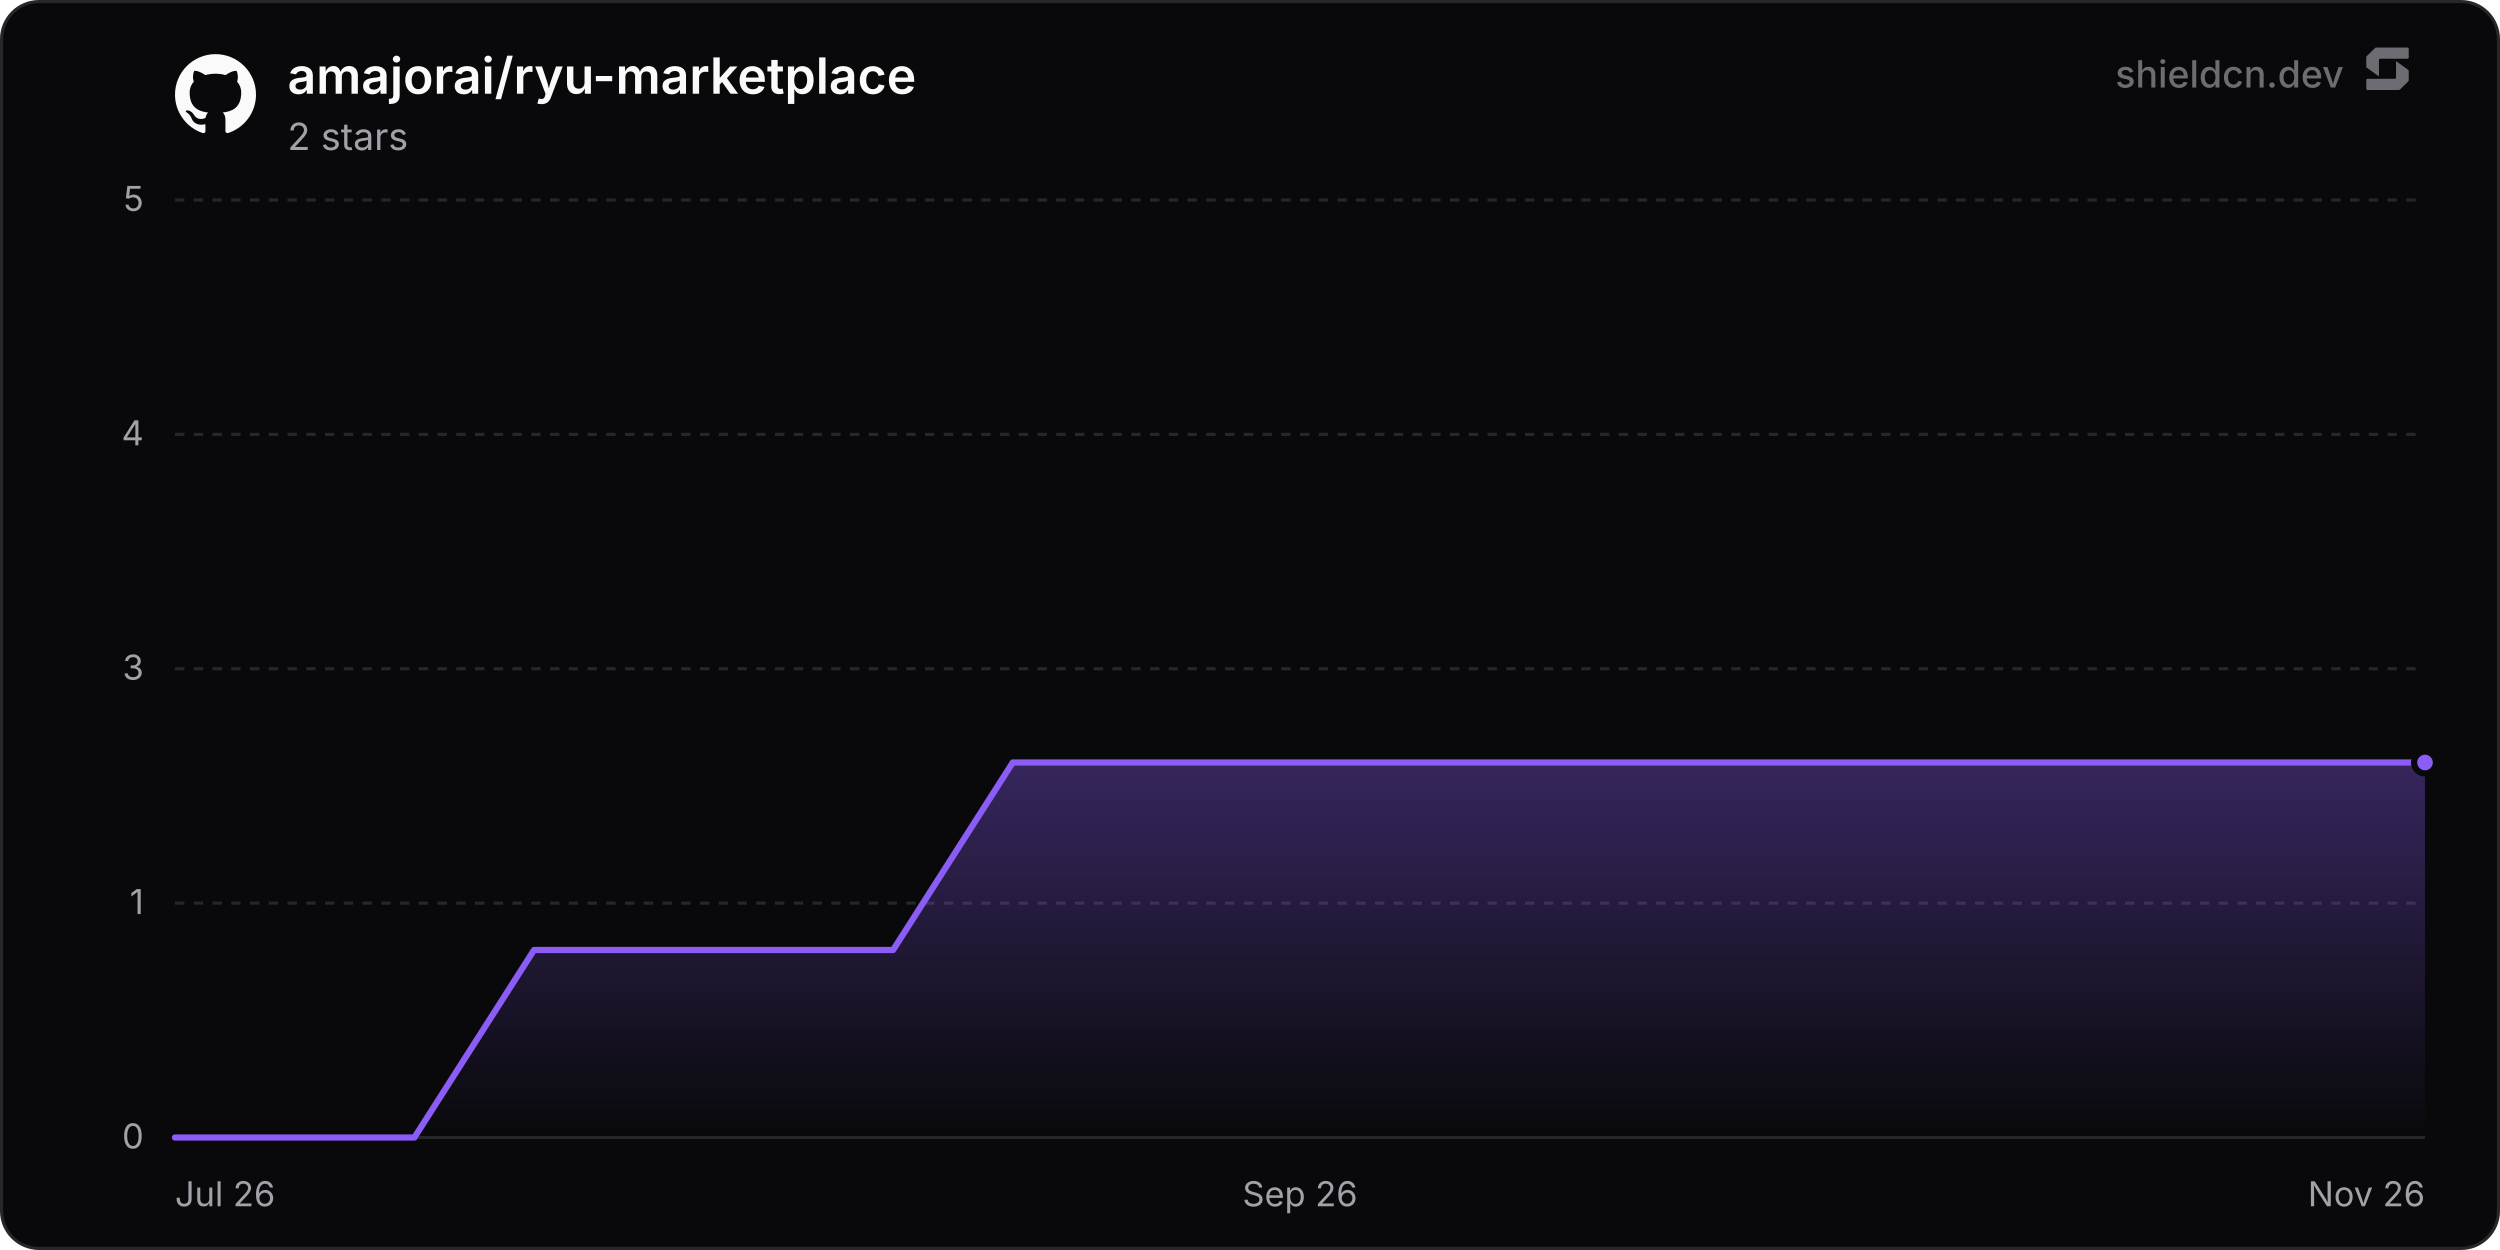
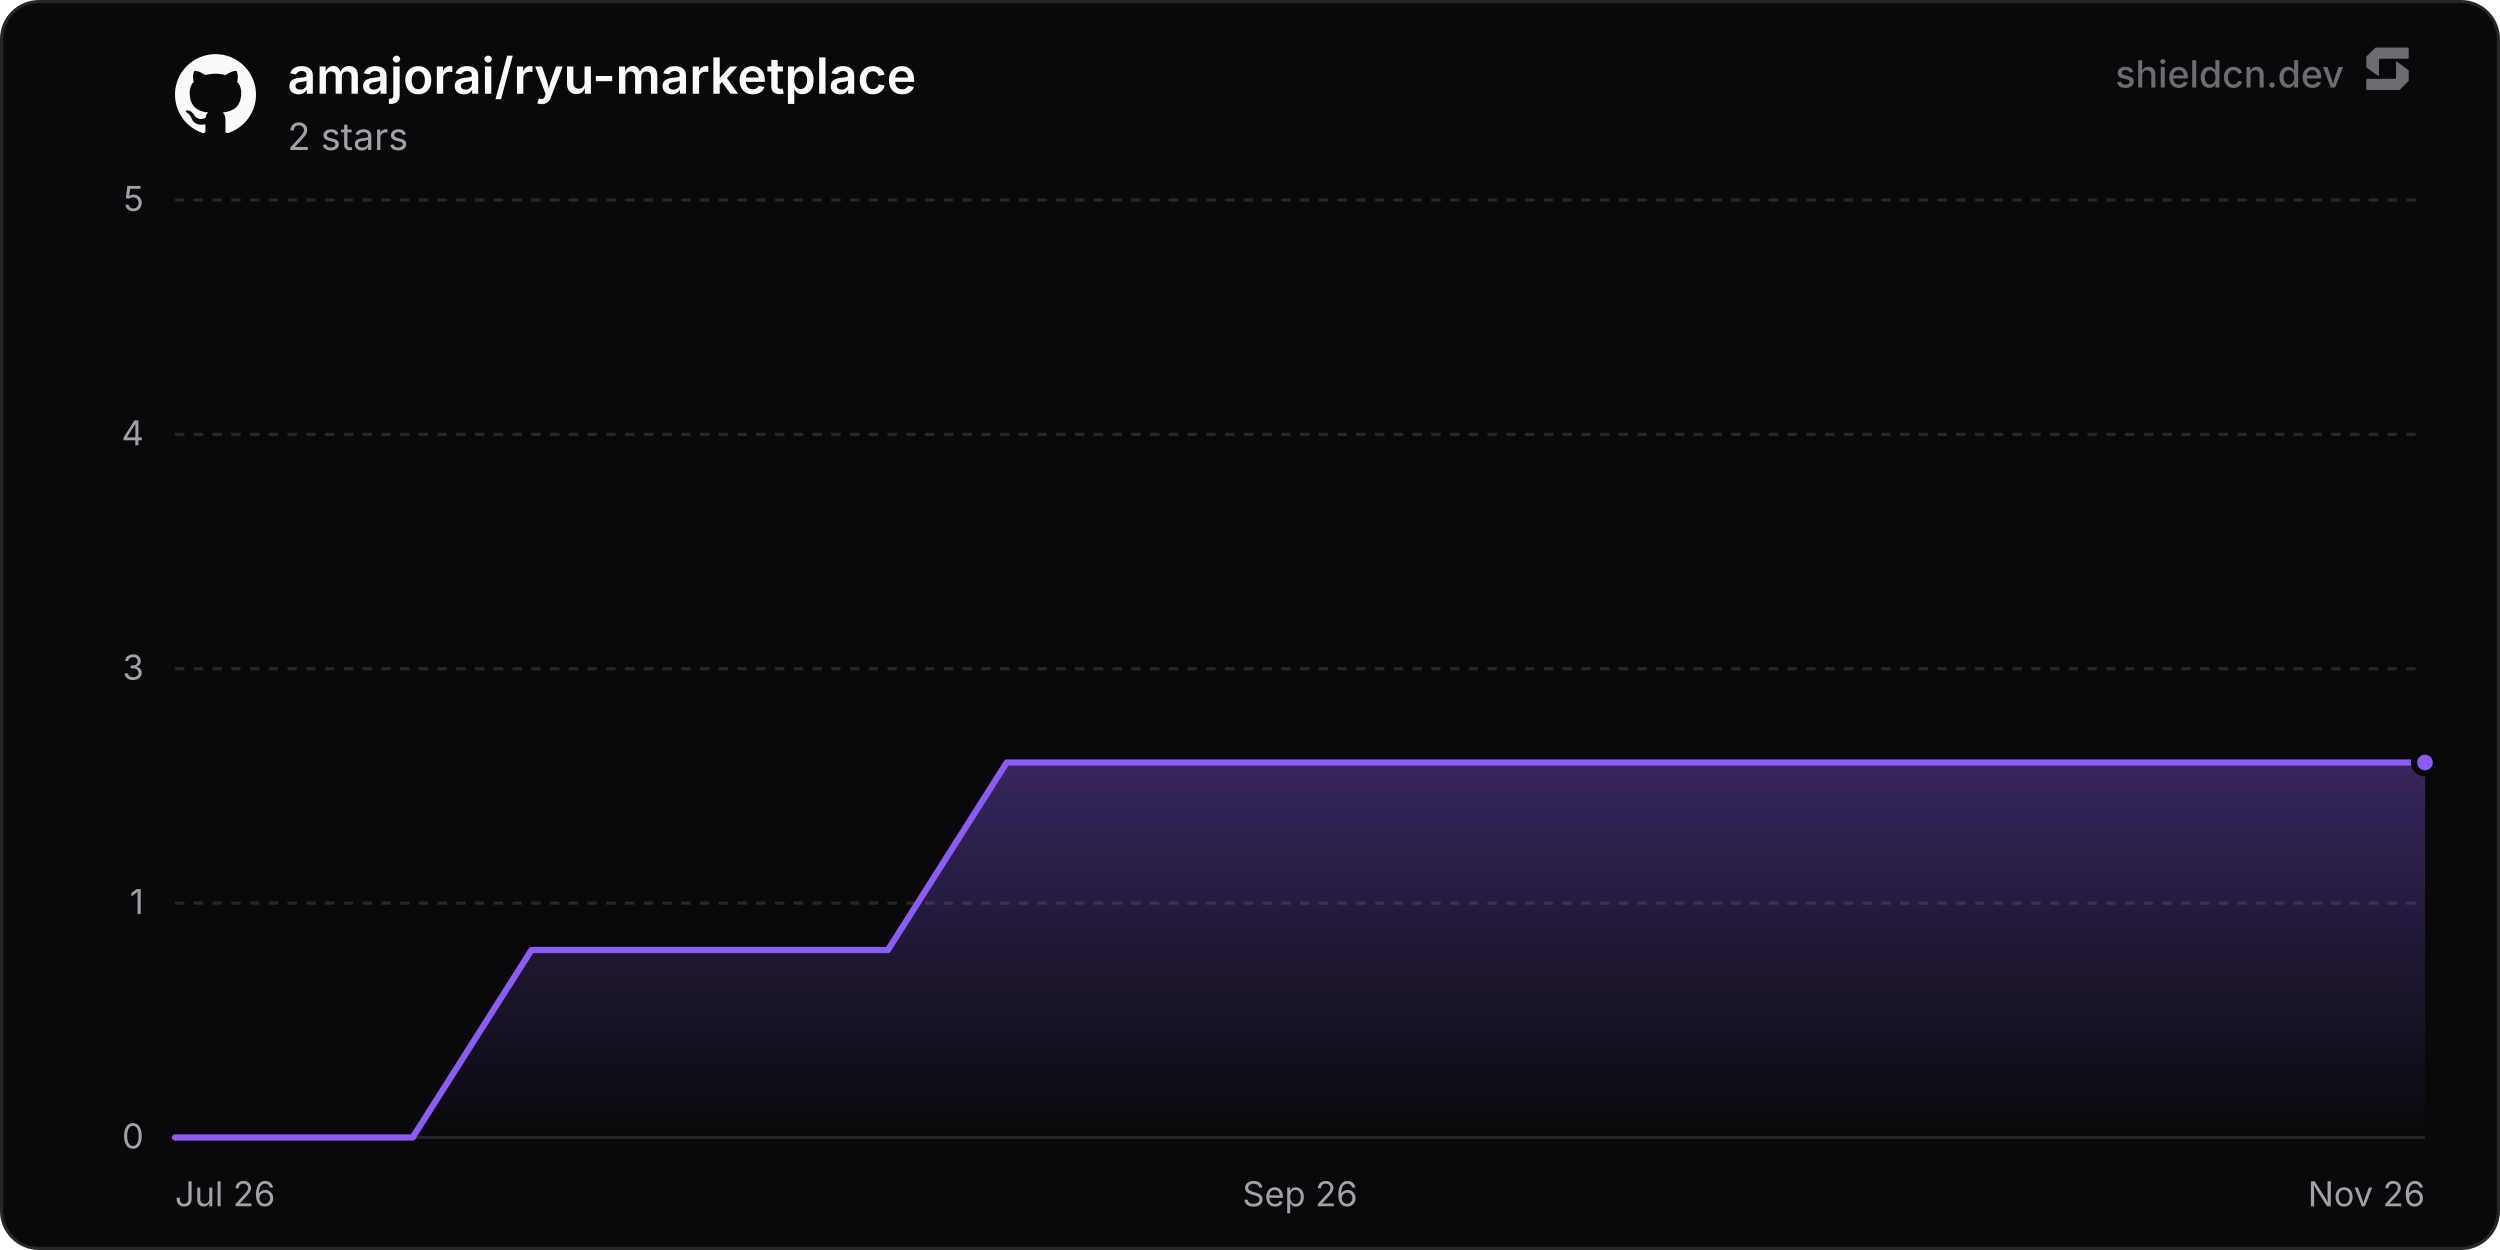
<svg xmlns="http://www.w3.org/2000/svg" width="800" height="400" viewBox="0 0 800 400" role="img" aria-label="amajorai/ryu-marketplace">
  <defs>
    <linearGradient id="chartFill0" x1="0" y1="0" x2="0" y2="1">
      <stop offset="0%" stop-color="rgba(139, 92, 246, 0.35)" />
      <stop offset="100%" stop-color="rgba(139, 92, 246, 0)" />
    </linearGradient>
  </defs>
  <rect x="0.5" y="0.5" width="799" height="399" rx="12" fill="#09090b" stroke="#27272a" stroke-width="1" />
  <line x1="56" y1="364" x2="776" y2="364" stroke="#27272a" stroke-width="1" />
  <text x="46" y="367.5" text-anchor="end" font-size="11" fill="#a1a1aa" font-family="'Inter', ui-sans-serif, system-ui, -apple-system, BlinkMacSystemFont, 'Segoe UI', Roboto, Helvetica, Arial, sans-serif">0</text>
  <line x1="56" y1="289" x2="776" y2="289" stroke="#27272a" stroke-width="1" stroke-dasharray="3 3" />
  <text x="46" y="292.5" text-anchor="end" font-size="11" fill="#a1a1aa" font-family="'Inter', ui-sans-serif, system-ui, -apple-system, BlinkMacSystemFont, 'Segoe UI', Roboto, Helvetica, Arial, sans-serif">1</text>
  <line x1="56" y1="214" x2="776" y2="214" stroke="#27272a" stroke-width="1" stroke-dasharray="3 3" />
  <text x="46" y="217.5" text-anchor="end" font-size="11" fill="#a1a1aa" font-family="'Inter', ui-sans-serif, system-ui, -apple-system, BlinkMacSystemFont, 'Segoe UI', Roboto, Helvetica, Arial, sans-serif">3</text>
  <line x1="56" y1="139" x2="776" y2="139" stroke="#27272a" stroke-width="1" stroke-dasharray="3 3" />
  <text x="46" y="142.5" text-anchor="end" font-size="11" fill="#a1a1aa" font-family="'Inter', ui-sans-serif, system-ui, -apple-system, BlinkMacSystemFont, 'Segoe UI', Roboto, Helvetica, Arial, sans-serif">4</text>
  <line x1="56" y1="64" x2="776" y2="64" stroke="#27272a" stroke-width="1" stroke-dasharray="3 3" />
  <text x="46" y="67.5" text-anchor="end" font-size="11" fill="#a1a1aa" font-family="'Inter', ui-sans-serif, system-ui, -apple-system, BlinkMacSystemFont, 'Segoe UI', Roboto, Helvetica, Arial, sans-serif">5</text>
  <text x="56" y="386" text-anchor="start" font-size="11" fill="#a1a1aa" font-family="'Inter', ui-sans-serif, system-ui, -apple-system, BlinkMacSystemFont, 'Segoe UI', Roboto, Helvetica, Arial, sans-serif">Jul 26</text>
  <text x="416" y="386" text-anchor="middle" font-size="11" fill="#a1a1aa" font-family="'Inter', ui-sans-serif, system-ui, -apple-system, BlinkMacSystemFont, 'Segoe UI', Roboto, Helvetica, Arial, sans-serif">Sep 26</text>
  <text x="776" y="386" text-anchor="end" font-size="11" fill="#a1a1aa" font-family="'Inter', ui-sans-serif, system-ui, -apple-system, BlinkMacSystemFont, 'Segoe UI', Roboto, Helvetica, Arial, sans-serif">Nov 26</text>
-   <path d="M56 364 L94.3 364 L132.6 364 L170.89 304 L209.19 304 L247.49 304 L285.79 304 L324.08 244 L362.38 244 L400.68 244 L438.98 244 L477.28 244 L515.57 244 L553.87 244 L592.17 244 L630.47 244 L668.77 244 L707.06 244 L745.36 244 L776 244 L776 364 L56 364 Z" fill="url(#chartFill0)" />
-   <path d="M56 364 L94.3 364 L132.6 364 L170.89 304 L209.19 304 L247.49 304 L285.79 304 L324.08 244 L362.38 244 L400.68 244 L438.98 244 L477.28 244 L515.57 244 L553.87 244 L592.17 244 L630.47 244 L668.77 244 L707.06 244 L745.36 244 L776 244" fill="none" stroke="#8b5cf6" stroke-width="2" stroke-linejoin="round" stroke-linecap="round" />
+   <path d="M56 364 L94.02 364 L132.04 364 L170.07 304 L208.09 304 L246.11 304 L284.13 304 L322.15 244 L360.17 244 L398.2 244 L436.22 244 L474.24 244 L512.26 244 L550.28 244 L588.3 244 L626.33 244 L664.35 244 L702.37 244 L740.39 244 L776 244 L776 364 L56 364 Z" fill="url(#chartFill0)" />
+   <path d="M56 364 L94.02 364 L132.04 364 L170.07 304 L208.09 304 L246.11 304 L284.13 304 L322.15 244 L360.17 244 L398.2 244 L436.22 244 L474.24 244 L512.26 244 L550.28 244 L588.3 244 L626.33 244 L664.35 244 L702.37 244 L740.39 244 L776 244" fill="none" stroke="#8b5cf6" stroke-width="2" stroke-linejoin="round" stroke-linecap="round" />
  <circle cx="776" cy="244" r="3.5" fill="#8b5cf6" stroke="#09090b" stroke-width="2" />
  <g transform="translate(56, 17) scale(1.08)" fill="#fafafa">
    <path d="M12 .297c-6.63 0-12 5.373-12 12 0 5.303 3.438 9.8 8.205 11.385.6.113.82-.258.82-.577 0-.285-.01-1.04-.015-2.04-3.338.724-4.042-1.61-4.042-1.61C4.422 18.07 3.633 17.7 3.633 17.7c-1.087-.744.084-.729.084-.729 1.205.084 1.838 1.236 1.838 1.236 1.07 1.835 2.809 1.305 3.495.998.108-.776.417-1.305.76-1.605-2.665-.3-5.466-1.332-5.466-5.93 0-1.31.465-2.38 1.235-3.22-.135-.303-.54-1.523.105-3.176 0 0 1.005-.322 3.3 1.23.96-.267 1.98-.399 3-.405 1.02.006 2.04.138 3 .405 2.28-1.552 3.285-1.23 3.285-1.23.645 1.653.24 2.873.12 3.176.765.84 1.23 1.91 1.23 3.22 0 4.61-2.805 5.625-5.475 5.92.42.36.81 1.096.81 2.22 0 1.606-.015 2.896-.015 3.286 0 .315.21.69.825.57C20.565 22.092 24 17.592 24 12.297c0-6.627-5.373-12-12-12" />
  </g>
  <text x="92" y="30" font-size="16" font-weight="600" fill="#fafafa" font-family="'Inter', ui-sans-serif, system-ui, -apple-system, BlinkMacSystemFont, 'Segoe UI', Roboto, Helvetica, Arial, sans-serif">amajorai/ryu-marketplace</text>
  <text x="92" y="48" font-size="12" fill="#a1a1aa" font-family="'Inter', ui-sans-serif, system-ui, -apple-system, BlinkMacSystemFont, 'Segoe UI', Roboto, Helvetica, Arial, sans-serif">2 stars</text>
  <g fill-opacity="0.65">
    <text x="750" y="28" text-anchor="end" font-size="12" font-weight="500" fill="#a1a1aa" font-family="'Inter', ui-sans-serif, system-ui, -apple-system, BlinkMacSystemFont, 'Segoe UI', Roboto, Helvetica, Arial, sans-serif">shieldcn.dev</text>
    <g transform="translate(756, 14) scale(0.01)" fill="#a1a1aa">
      <path d="M1088.4,565.1c-6.5-4.7-15.5,0-15.5,7.9v510.2c0,21.3-18.1,38.6-40.4,38.6H160.9c-22.3,0-40.4,17.3-40.4,38.6v280.8c0,21.3,18.1,38.6,40.4,38.6h1004.5c10.8,0,21.2-4.2,28.8-11.6l273.4-266.3c7.4-7.2,11.6-16.9,11.6-27v-308.7c0-12.1-5.9-23.5-16.1-30.8l-374.7-270.3Z" />
      <path d="M511.2,1035.9c6.5,4.7,15.5,0,15.5-7.9v-510.2c0-21.3,18.1-38.6,40.4-38.6h871.7c22.3,0,40.4-17.3,40.4-38.6V159.7c0-21.3-18.1-38.6-40.4-38.6H434.3c-10.8,0-21.2,4.2-28.8,11.6L132,399c-7.4,7.2-11.6,16.9-11.6,27v308.7c0,12.1,5.9,23.5,16.1,30.8l374.7,270.3Z" />
    </g>
  </g>
</svg>
